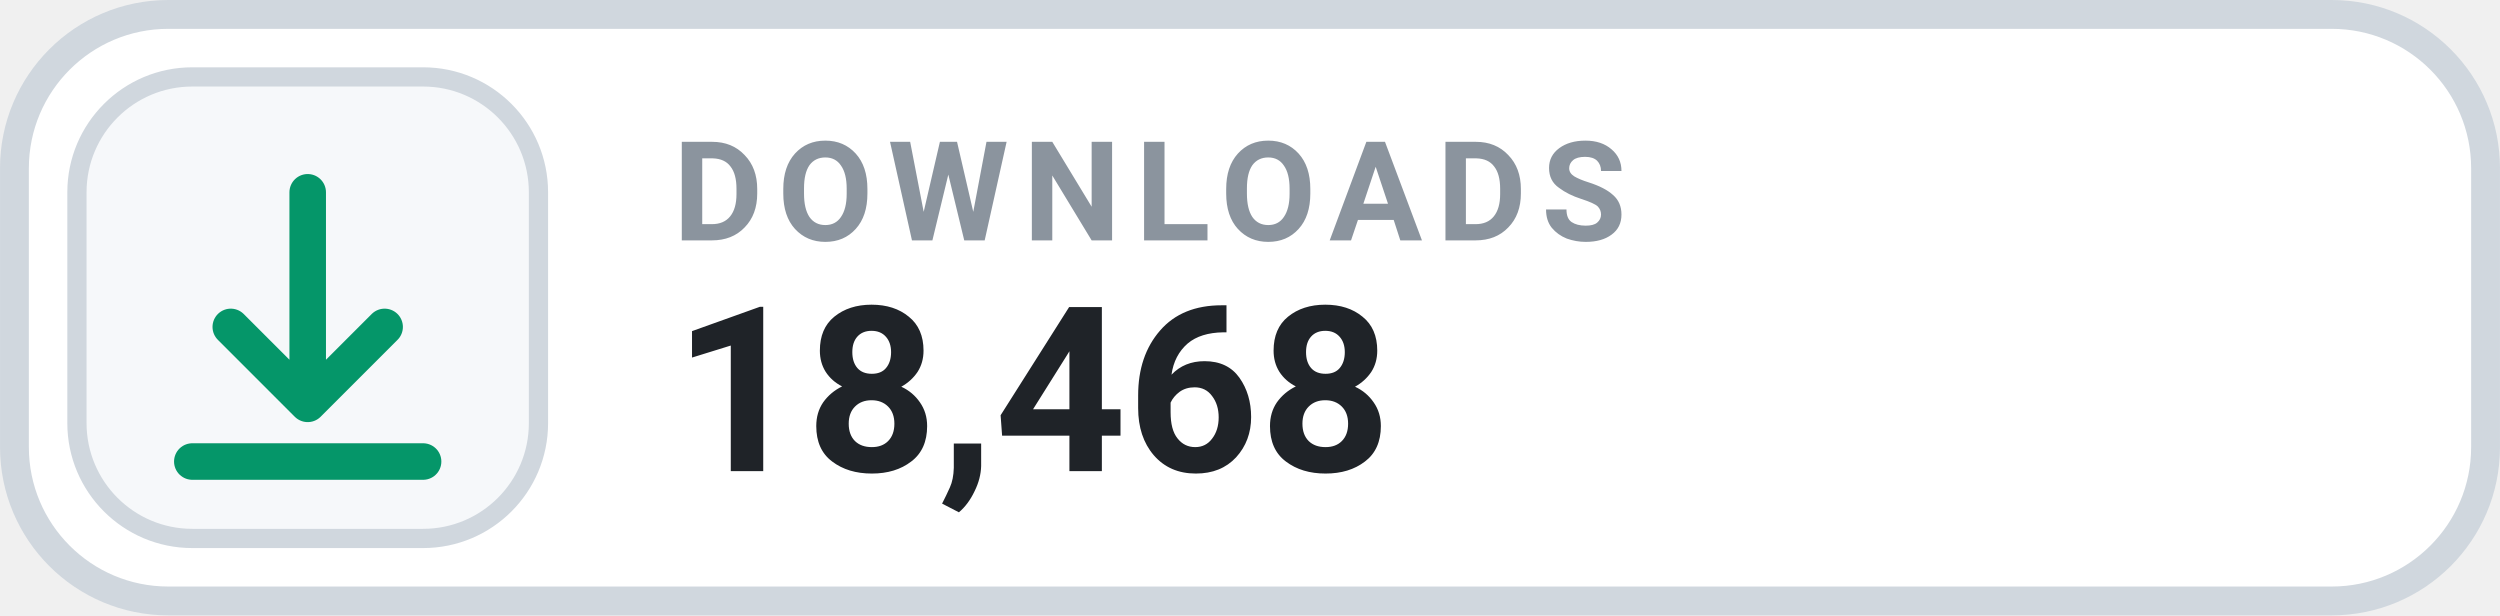
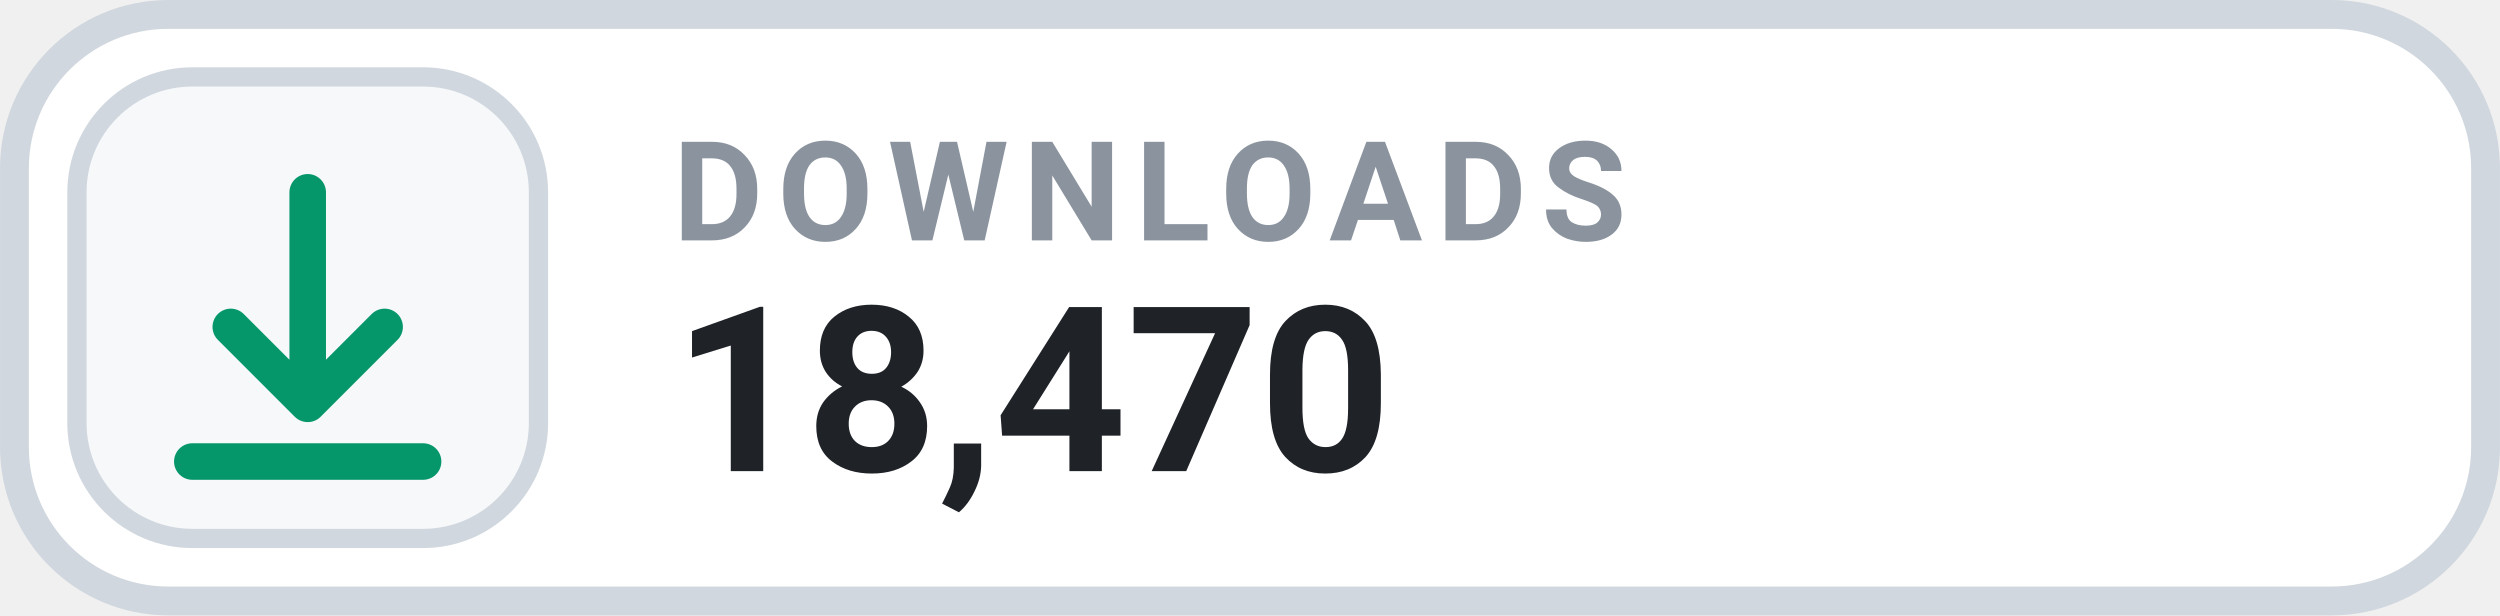
- <svg xmlns="http://www.w3.org/2000/svg" width="126" height="31.015" viewBox="0 0 130 32" role="img" aria-label="DOWNLOADS 18,468">
+ <svg xmlns="http://www.w3.org/2000/svg" width="126" height="31.015" viewBox="0 0 130 32" role="img" aria-label="DOWNLOADS 18,470">
  <rect x=".75" y=".75" width="128.5" height="30.5" rx="8" fill="#FFFFFF" stroke="#D0D7DE" stroke-width="1.5" />
  <rect x="4" y="4" width="24" height="24" rx="6" fill="#F6F8FA" stroke="#D0D7DE" stroke-width="1" />
  <g transform="translate(16 16)" style="color:#059669;">
    <path d="M0 -6 v11 m0 0 l4 -4 m-4 4 l-4 -4 M-6 8 h12" fill="none" stroke="currentColor" stroke-width="1.9" stroke-linecap="round" stroke-linejoin="round" />
  </g>
  <text x="35" y="12.5" fill="#8B949E" font-family="-apple-system,BlinkMacSystemFont,'Segoe UI',Roboto,Helvetica,Arial,sans-serif" font-size="7.2" font-weight="700" letter-spacing=".75">DOWNLOADS</text>
-   <text x="35" y="24.5" fill="#1F2328" font-family="-apple-system,BlinkMacSystemFont,'Segoe UI',Roboto,Helvetica,Arial,sans-serif" font-size="12" font-weight="700">18,468</text>
+   <text x="35" y="24.5" fill="#1F2328" font-family="-apple-system,BlinkMacSystemFont,'Segoe UI',Roboto,Helvetica,Arial,sans-serif" font-size="12" font-weight="700">18,470</text>
</svg>
